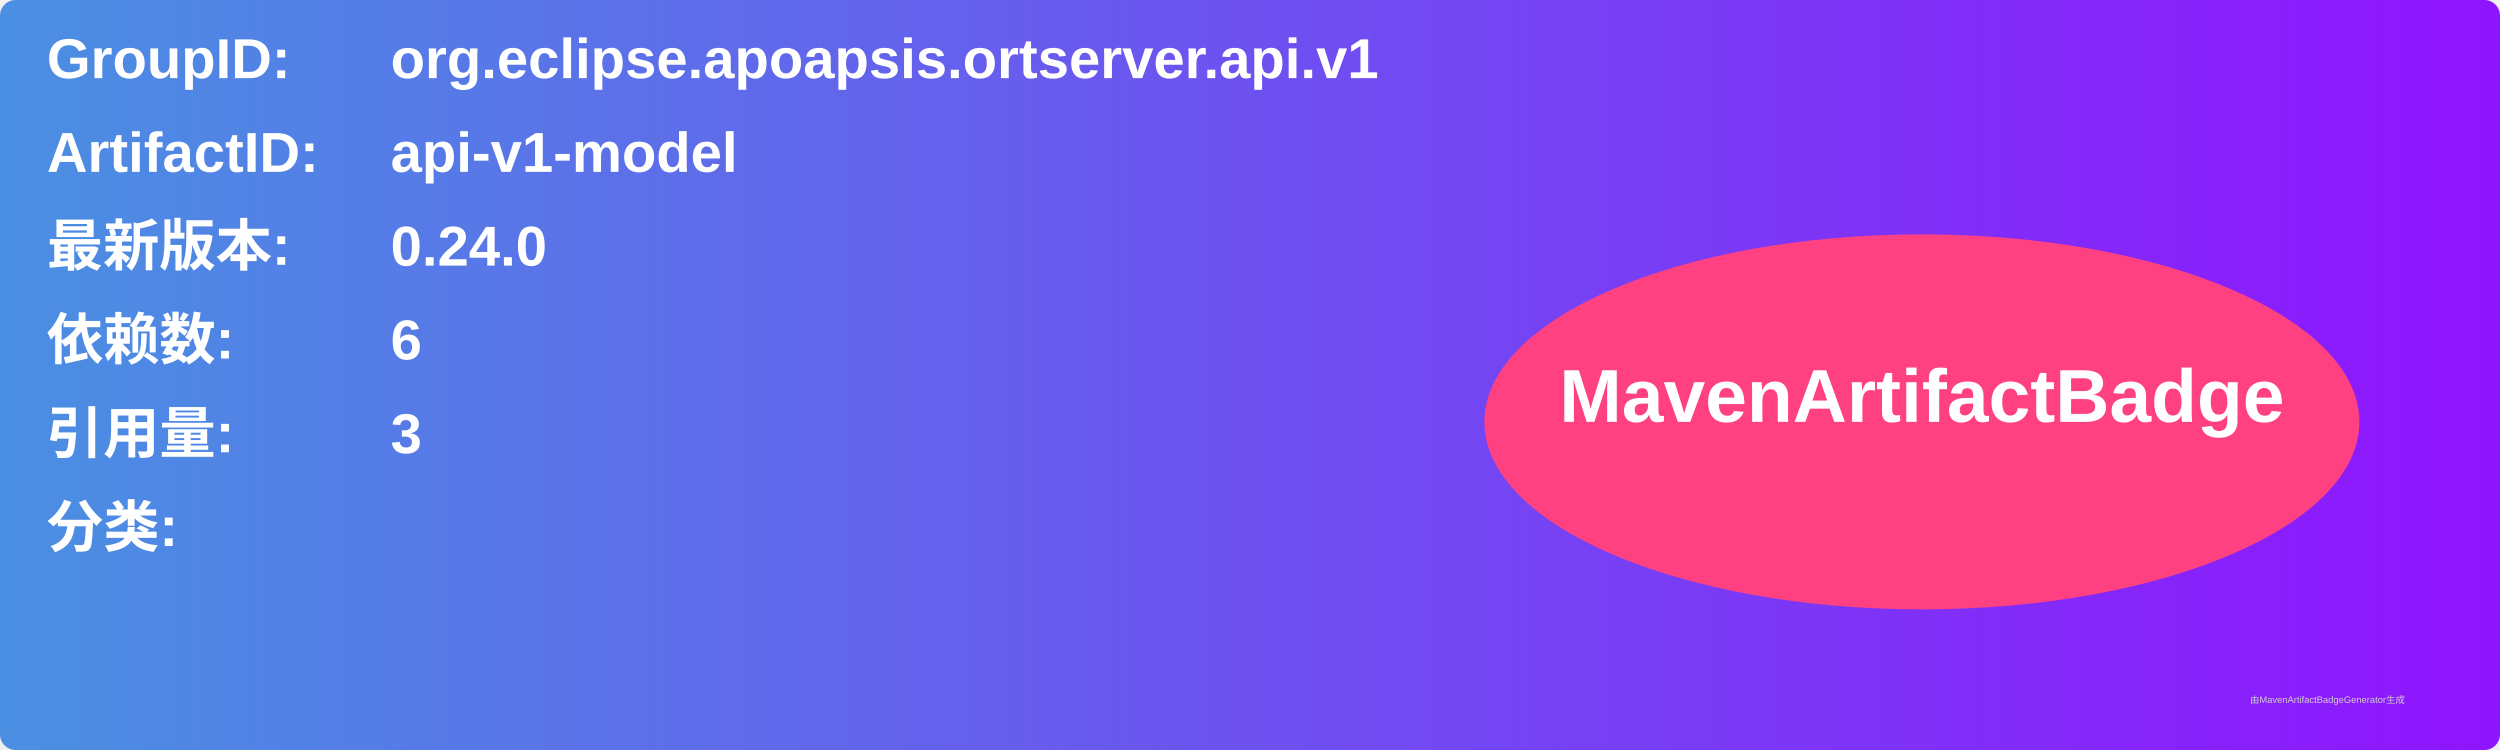
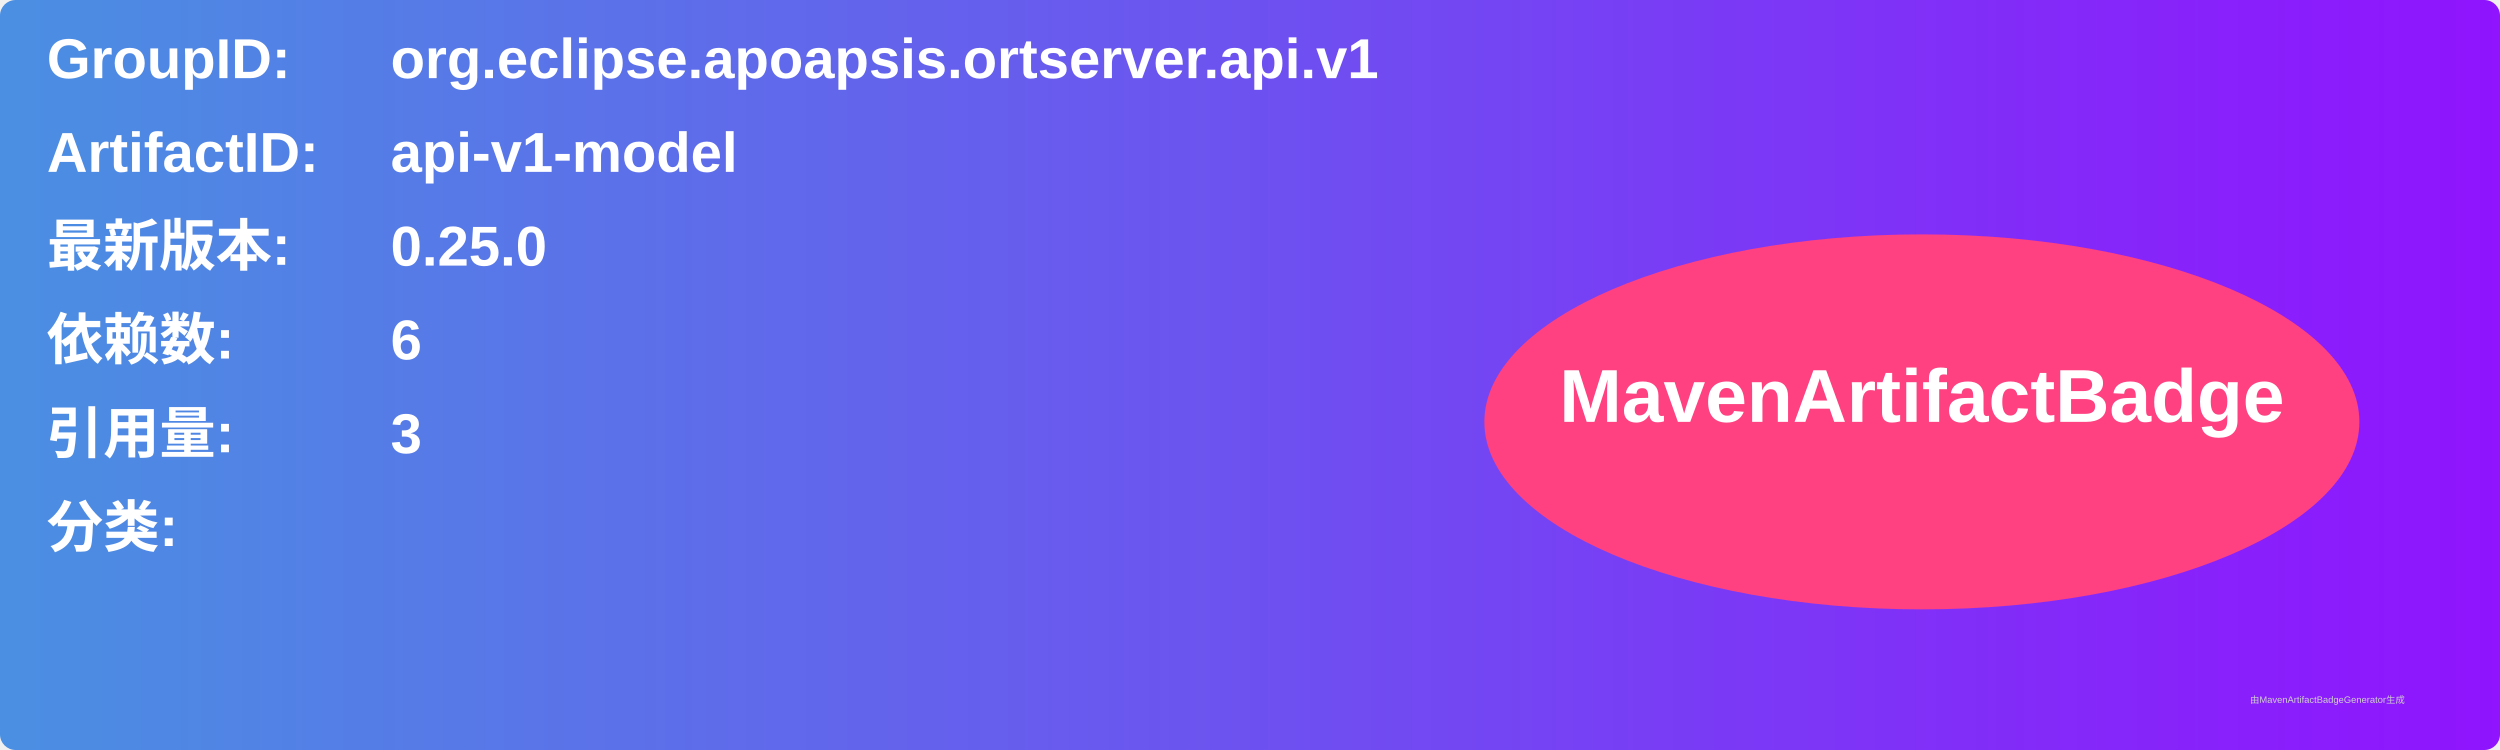
<svg xmlns="http://www.w3.org/2000/svg" width="800" height="240" viewBox="0 0 800 240">
  <linearGradient id="grad" x1="0%" y1="0%" x2="100%" y2="0%">
    <stop offset="0%" stop-color="#4a90e2" />
    <stop offset="100%" stop-color="#9013fe" />
  </linearGradient>
  <rect width="100%" height="100%" rx="5" ry="5" fill="url(#grad)" />
  <g transform="translate(15, 15)">
    <text x="0" y="10" font-family="Arial" font-size="18" fill="white" font-weight="bold" width="260">GroupID:</text>
    <text x="110" y="10" font-family="Arial" font-size="18" fill="white" font-weight="bold" width="460">org.eclipse.apoapsis.ortserver.api.v1</text>
    <text x="0" y="40" font-family="Arial" font-size="18" fill="white" font-weight="bold" width="260">ArtifactID:</text>
    <text x="110" y="40" font-family="Arial" font-size="18" fill="white" font-weight="bold" width="460">api-v1-model</text>
    <text x="0" y="70" font-family="Arial" font-size="18" fill="white" font-weight="bold">最新版本:</text>
    <text x="110" y="70" font-family="Arial" font-size="18" fill="white" font-weight="bold">
-       <tspan font-weight="bold">0.24.0</tspan>
+       <tspan font-weight="bold">0.25.0</tspan>
    </text>
    <text x="0" y="100" font-family="Arial" font-size="18" fill="white" font-weight="bold">依赖数: </text>
    <text x="110" y="100" font-family="Arial" font-size="18" fill="white">
      <tspan font-weight="bold">6</tspan>
    </text>
    <text x="0" y="130" font-family="Arial" font-size="18" fill="white" font-weight="bold">引用量: </text>
    <text x="110" y="130" font-family="Arial" font-size="18" fill="white">
      <tspan font-weight="bold">3</tspan>
    </text>
    <text x="0" y="160" font-family="Arial" font-size="18" fill="white" font-weight="bold">分类:</text>
    <text x="10" y="190" font-family="Arial" font-size="10" fill="white">
      <tspan font-weight="bold" />
    </text>
    <ellipse cx="600" cy="120" rx="140" ry="60" fill="#ff4081" />
    <text x="600" y="120" text-anchor="middle" font-family="Arial" font-size="24" fill="white" font-weight="bold">MavenArtifactBadge</text>
  </g>
  <text x="720" y="225" font-family="Arial" font-size="3" fill="#d0d0d0">由MavenArtifactBadgeGenerator生成</text>
</svg>
